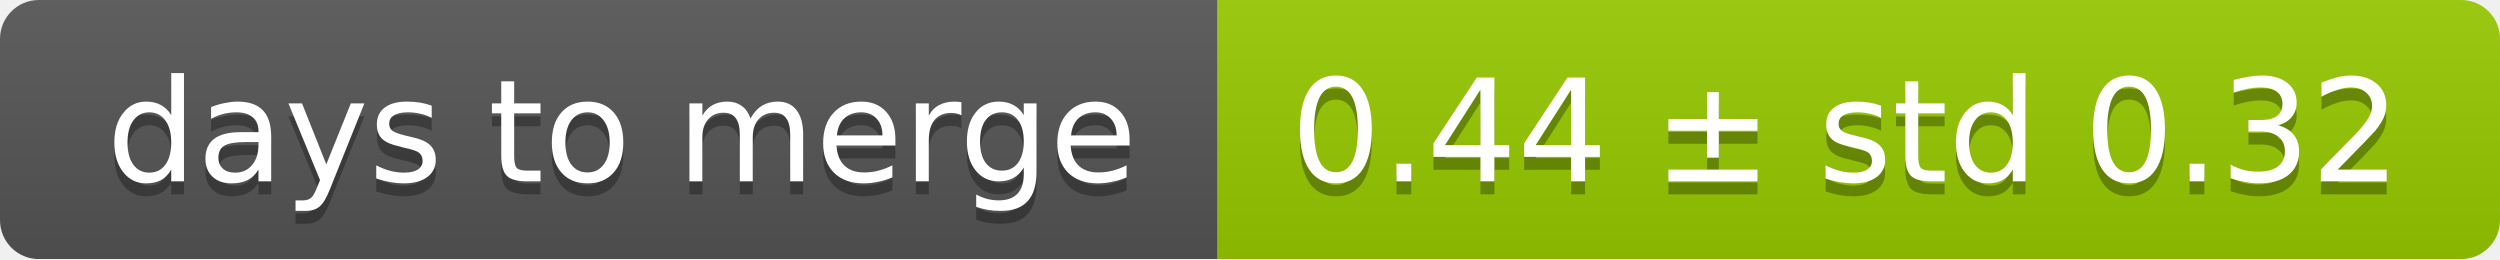
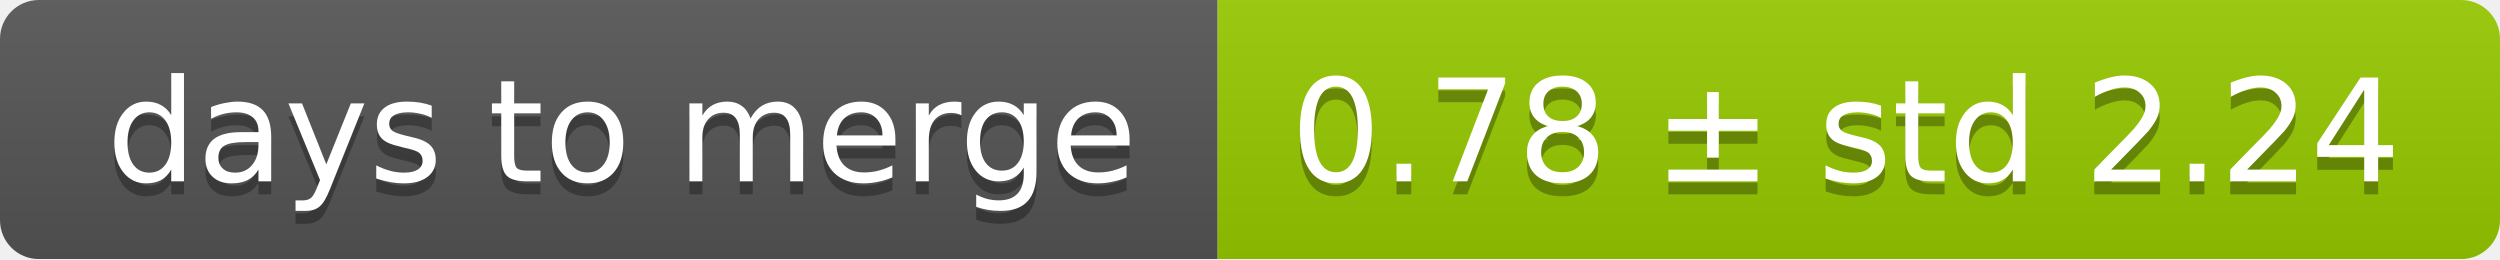
<svg xmlns="http://www.w3.org/2000/svg" width="193" height="20">
  <linearGradient id="smooth" x2="0" y2="100%">
    <stop offset="0" stop-color="#bbb" stop-opacity=".1" />
    <stop offset="1" stop-opacity=".1" />
  </linearGradient>
  <mask id="round">
    <rect width="193" height="20" rx="3" fill="#fff" />
  </mask>
  <g mask="url(#round)">
    <rect width="94" height="20" fill="#555" />
    <rect x="94" width="99" height="20" fill="#97ca00" />
    <rect width="193" height="20" fill="url(#smooth)" />
  </g>
  <g fill="#fff" text-anchor="middle" font-family="DejaVu Sans,Verdana,Geneva,sans-serif" font-size="11">
    <text x="48" y="15" fill="#010101" fill-opacity=".3">days to merge</text>
    <text x="48" y="14">days to merge</text>
-     <text x="142.5" y="15" fill="#010101" fill-opacity=".3">0.44 ± std 0.32</text>
-     <text x="142.5" y="14">0.44 ± std 0.32</text>
+     <text x="142.5" y="15" fill="#010101" fill-opacity=".3">0.78 ± std 2.24</text>
+     <text x="142.5" y="14">0.78 ± std 2.24</text>
  </g>
</svg>
